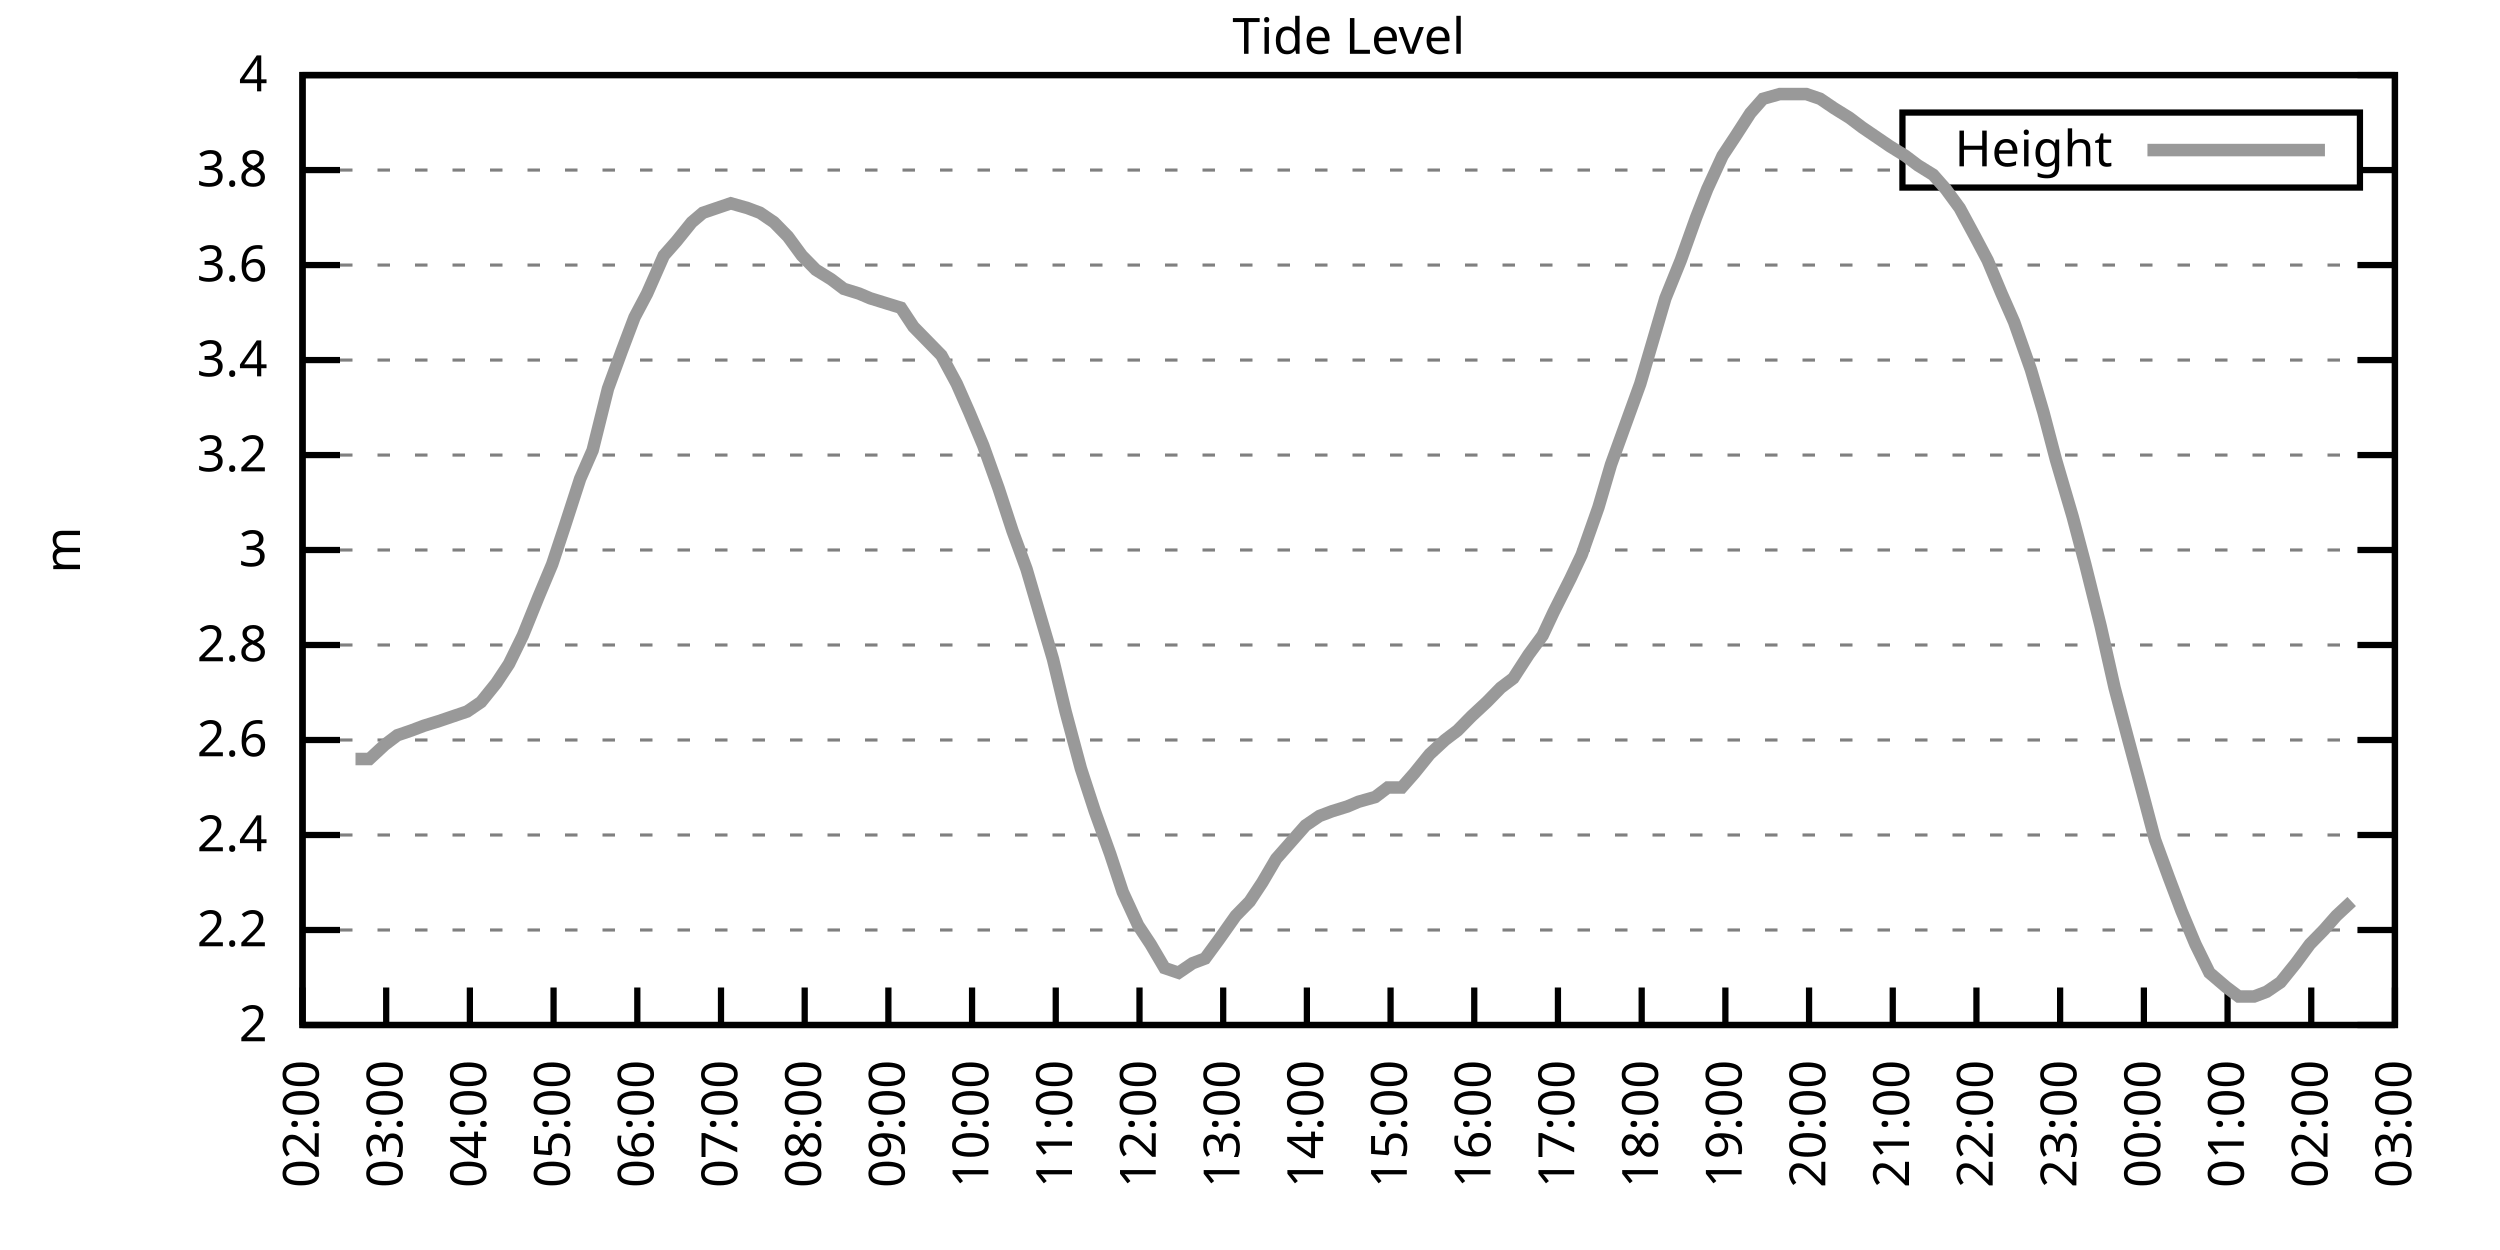
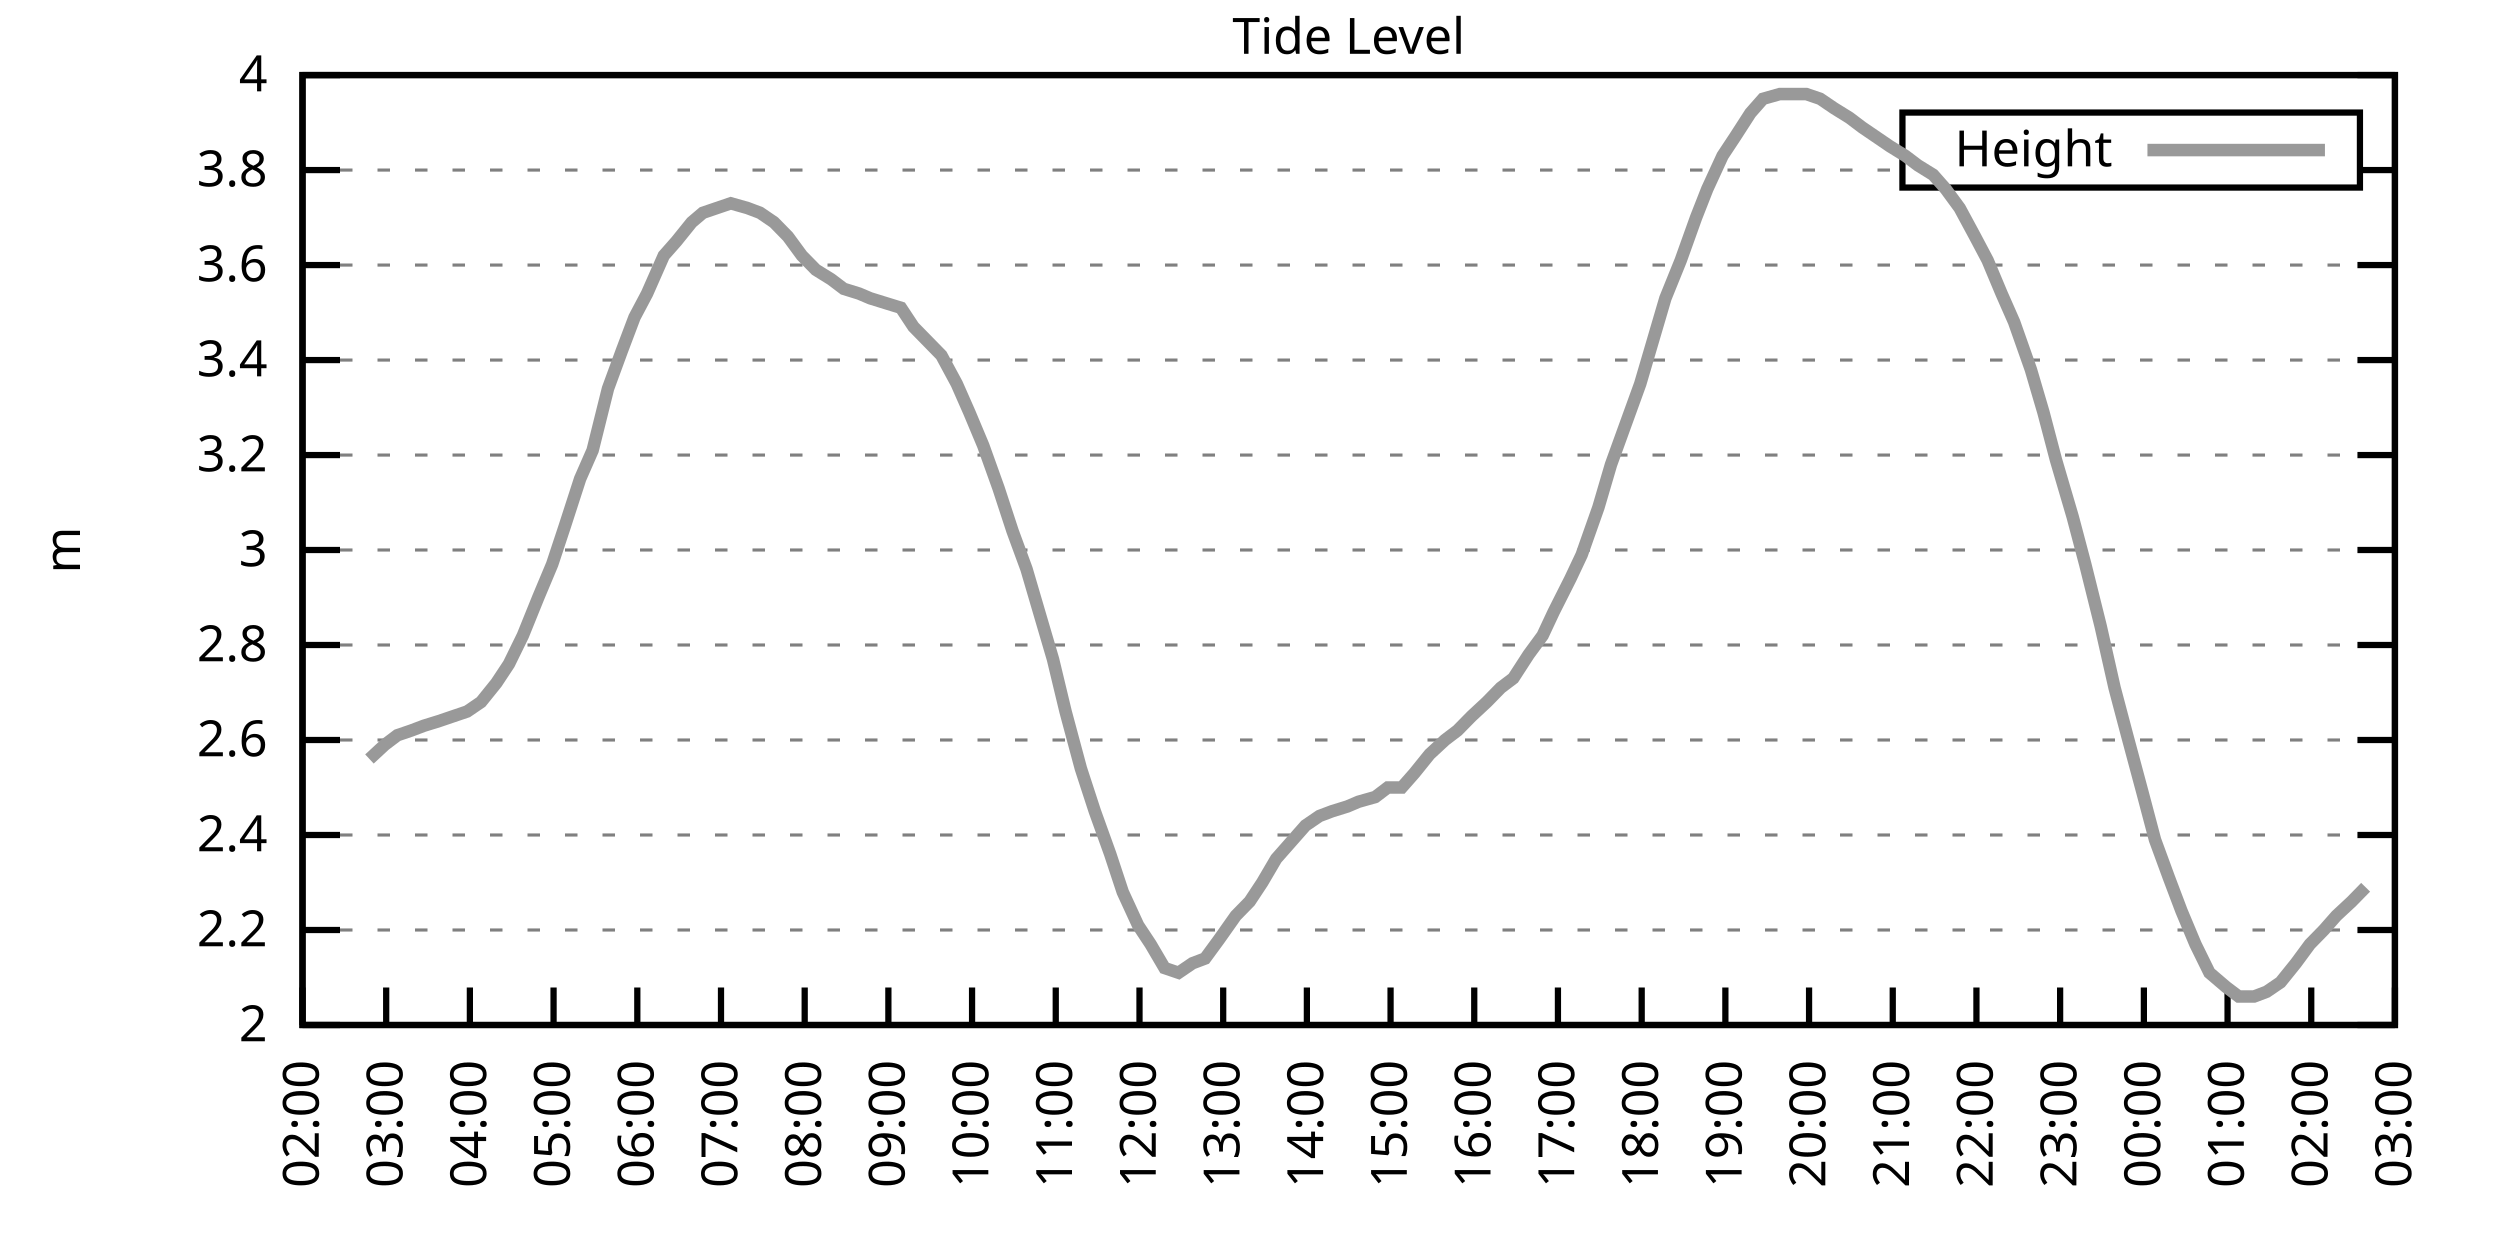
<svg xmlns="http://www.w3.org/2000/svg" xmlns:xlink="http://www.w3.org/1999/xlink" width="400" height="200" viewBox="0 0 400 200">
  <g id="gnuplot_canvas">
    <rect x="0" y="0" width="400" height="200" fill="none" />
    <defs>
      <circle id="gpDot" r="0.5" stroke-width="0.5" stroke="currentColor" />
      <path id="gpPt0" stroke-width="0.333" stroke="currentColor" d="M-1,0 h2 M0,-1 v2" />
      <path id="gpPt1" stroke-width="0.333" stroke="currentColor" d="M-1,-1 L1,1 M1,-1 L-1,1" />
      <path id="gpPt2" stroke-width="0.333" stroke="currentColor" d="M-1,0 L1,0 M0,-1 L0,1 M-1,-1 L1,1 M-1,1 L1,-1" />
      <rect id="gpPt3" stroke-width="0.333" stroke="currentColor" x="-1" y="-1" width="2" height="2" />
      <rect id="gpPt4" stroke-width="0.333" stroke="currentColor" fill="currentColor" x="-1" y="-1" width="2" height="2" />
      <circle id="gpPt5" stroke-width="0.333" stroke="currentColor" cx="0" cy="0" r="1" />
      <use xlink:href="#gpPt5" id="gpPt6" fill="currentColor" stroke="none" />
      <path id="gpPt7" stroke-width="0.333" stroke="currentColor" d="M0,-1.33 L-1.33,0.67 L1.33,0.67 z" />
      <use xlink:href="#gpPt7" id="gpPt8" fill="currentColor" stroke="none" />
      <use xlink:href="#gpPt7" id="gpPt9" stroke="currentColor" transform="rotate(180)" />
      <use xlink:href="#gpPt9" id="gpPt10" fill="currentColor" stroke="none" />
      <use xlink:href="#gpPt3" id="gpPt11" stroke="currentColor" transform="rotate(45)" />
      <use xlink:href="#gpPt11" id="gpPt12" fill="currentColor" stroke="none" />
      <path id="gpPt13" stroke-width="0.333" stroke="currentColor" d="M0,1.330 L1.265,0.411 L0.782,-1.067 L-0.782,-1.076 L-1.265,0.411 z" />
      <use xlink:href="#gpPt13" id="gpPt14" fill="currentColor" stroke="none" />
      <filter id="textbox" filterUnits="objectBoundingBox" x="0" y="0" height="1" width="1">
        <feFlood flood-color="white" flood-opacity="1" result="bgnd" />
        <feComposite in="SourceGraphic" in2="bgnd" operator="atop" />
      </filter>
      <filter id="greybox" filterUnits="objectBoundingBox" x="0" y="0" height="1" width="1">
        <feFlood flood-color="lightgrey" flood-opacity="1" result="grey" />
        <feComposite in="SourceGraphic" in2="grey" operator="atop" />
      </filter>
    </defs>
    <g fill="none" color="white" stroke="currentColor" stroke-width="1.00" stroke-linecap="butt" stroke-linejoin="miter">
</g>
    <g fill="none" color="black" stroke="currentColor" stroke-width="1.00" stroke-linecap="butt" stroke-linejoin="miter">
      <g stroke="none" shape-rendering="crispEdges">
        <polygon fill="rgb(255, 255, 255)" points="48.40,164.00 383.18,164.00 383.18,12.02 48.40,12.02 " />
      </g>
    </g>
    <g fill="none" color="black" stroke="currentColor" stroke-width="1.00" stroke-linecap="butt" stroke-linejoin="miter">
</g>
    <g fill="none" color="black" stroke="black" stroke-width="0.50" stroke-linecap="butt" stroke-linejoin="miter">
</g>
    <g fill="none" color="gray" stroke="currentColor" stroke-width="0.50" stroke-linecap="butt" stroke-linejoin="miter">
      <path stroke="gray" stroke-dasharray="2,4" class="gridline" d="M48.40,164.00 L383.19,164.00  " />
    </g>
    <g fill="none" color="gray" stroke="gray" stroke-width="1.00" stroke-linecap="butt" stroke-linejoin="miter">
</g>
    <g fill="none" color="black" stroke="currentColor" stroke-width="1.00" stroke-linecap="butt" stroke-linejoin="miter">
      <path stroke="black" d="M48.40,164.00 L54.40,164.00 M383.19,164.00 L377.19,164.00  " />
      <g transform="translate(42.80,166.60)" stroke="none" fill="black" font-family="Sans" font-size="8.00" text-anchor="end">
        <text>
          <tspan font-family="Sans"> 2</tspan>
        </text>
      </g>
    </g>
    <g fill="none" color="black" stroke="currentColor" stroke-width="1.00" stroke-linecap="butt" stroke-linejoin="miter">
</g>
    <g fill="none" color="black" stroke="black" stroke-width="0.50" stroke-linecap="butt" stroke-linejoin="miter">
</g>
    <g fill="none" color="gray" stroke="currentColor" stroke-width="0.50" stroke-linecap="butt" stroke-linejoin="miter">
      <path stroke="gray" stroke-dasharray="2,4" class="gridline" d="M48.40,148.80 L383.19,148.80  " />
    </g>
    <g fill="none" color="gray" stroke="gray" stroke-width="1.00" stroke-linecap="butt" stroke-linejoin="miter">
</g>
    <g fill="none" color="black" stroke="currentColor" stroke-width="1.00" stroke-linecap="butt" stroke-linejoin="miter">
      <path stroke="black" d="M48.40,148.80 L54.40,148.80 M383.19,148.80 L377.19,148.80  " />
      <g transform="translate(42.80,151.40)" stroke="none" fill="black" font-family="Sans" font-size="8.00" text-anchor="end">
        <text>
          <tspan font-family="Sans"> 2.2</tspan>
        </text>
      </g>
    </g>
    <g fill="none" color="black" stroke="currentColor" stroke-width="1.00" stroke-linecap="butt" stroke-linejoin="miter">
</g>
    <g fill="none" color="black" stroke="black" stroke-width="0.50" stroke-linecap="butt" stroke-linejoin="miter">
</g>
    <g fill="none" color="gray" stroke="currentColor" stroke-width="0.50" stroke-linecap="butt" stroke-linejoin="miter">
      <path stroke="gray" stroke-dasharray="2,4" class="gridline" d="M48.40,133.60 L383.19,133.60  " />
    </g>
    <g fill="none" color="gray" stroke="gray" stroke-width="1.00" stroke-linecap="butt" stroke-linejoin="miter">
</g>
    <g fill="none" color="black" stroke="currentColor" stroke-width="1.00" stroke-linecap="butt" stroke-linejoin="miter">
      <path stroke="black" d="M48.40,133.60 L54.40,133.60 M383.19,133.60 L377.19,133.60  " />
      <g transform="translate(42.80,136.20)" stroke="none" fill="black" font-family="Sans" font-size="8.00" text-anchor="end">
        <text>
          <tspan font-family="Sans"> 2.4</tspan>
        </text>
      </g>
    </g>
    <g fill="none" color="black" stroke="currentColor" stroke-width="1.00" stroke-linecap="butt" stroke-linejoin="miter">
</g>
    <g fill="none" color="black" stroke="black" stroke-width="0.50" stroke-linecap="butt" stroke-linejoin="miter">
</g>
    <g fill="none" color="gray" stroke="currentColor" stroke-width="0.50" stroke-linecap="butt" stroke-linejoin="miter">
      <path stroke="gray" stroke-dasharray="2,4" class="gridline" d="M48.40,118.40 L383.19,118.40  " />
    </g>
    <g fill="none" color="gray" stroke="gray" stroke-width="1.00" stroke-linecap="butt" stroke-linejoin="miter">
</g>
    <g fill="none" color="black" stroke="currentColor" stroke-width="1.00" stroke-linecap="butt" stroke-linejoin="miter">
      <path stroke="black" d="M48.40,118.40 L54.40,118.40 M383.19,118.40 L377.19,118.40  " />
      <g transform="translate(42.80,121.00)" stroke="none" fill="black" font-family="Sans" font-size="8.00" text-anchor="end">
        <text>
          <tspan font-family="Sans"> 2.6</tspan>
        </text>
      </g>
    </g>
    <g fill="none" color="black" stroke="currentColor" stroke-width="1.00" stroke-linecap="butt" stroke-linejoin="miter">
</g>
    <g fill="none" color="black" stroke="black" stroke-width="0.50" stroke-linecap="butt" stroke-linejoin="miter">
</g>
    <g fill="none" color="gray" stroke="currentColor" stroke-width="0.50" stroke-linecap="butt" stroke-linejoin="miter">
      <path stroke="gray" stroke-dasharray="2,4" class="gridline" d="M48.40,103.20 L383.19,103.20  " />
    </g>
    <g fill="none" color="gray" stroke="gray" stroke-width="1.00" stroke-linecap="butt" stroke-linejoin="miter">
</g>
    <g fill="none" color="black" stroke="currentColor" stroke-width="1.00" stroke-linecap="butt" stroke-linejoin="miter">
      <path stroke="black" d="M48.40,103.20 L54.40,103.20 M383.19,103.20 L377.19,103.20  " />
      <g transform="translate(42.80,105.80)" stroke="none" fill="black" font-family="Sans" font-size="8.00" text-anchor="end">
        <text>
          <tspan font-family="Sans"> 2.8</tspan>
        </text>
      </g>
    </g>
    <g fill="none" color="black" stroke="currentColor" stroke-width="1.00" stroke-linecap="butt" stroke-linejoin="miter">
</g>
    <g fill="none" color="black" stroke="black" stroke-width="0.50" stroke-linecap="butt" stroke-linejoin="miter">
</g>
    <g fill="none" color="gray" stroke="currentColor" stroke-width="0.50" stroke-linecap="butt" stroke-linejoin="miter">
      <path stroke="gray" stroke-dasharray="2,4" class="gridline" d="M48.40,88.00 L383.19,88.00  " />
    </g>
    <g fill="none" color="gray" stroke="gray" stroke-width="1.00" stroke-linecap="butt" stroke-linejoin="miter">
</g>
    <g fill="none" color="black" stroke="currentColor" stroke-width="1.00" stroke-linecap="butt" stroke-linejoin="miter">
      <path stroke="black" d="M48.40,88.00 L54.40,88.00 M383.19,88.00 L377.19,88.00  " />
      <g transform="translate(42.80,90.60)" stroke="none" fill="black" font-family="Sans" font-size="8.00" text-anchor="end">
        <text>
          <tspan font-family="Sans"> 3</tspan>
        </text>
      </g>
    </g>
    <g fill="none" color="black" stroke="currentColor" stroke-width="1.00" stroke-linecap="butt" stroke-linejoin="miter">
</g>
    <g fill="none" color="black" stroke="black" stroke-width="0.50" stroke-linecap="butt" stroke-linejoin="miter">
</g>
    <g fill="none" color="gray" stroke="currentColor" stroke-width="0.50" stroke-linecap="butt" stroke-linejoin="miter">
      <path stroke="gray" stroke-dasharray="2,4" class="gridline" d="M48.40,72.81 L383.19,72.81  " />
    </g>
    <g fill="none" color="gray" stroke="gray" stroke-width="1.00" stroke-linecap="butt" stroke-linejoin="miter">
</g>
    <g fill="none" color="black" stroke="currentColor" stroke-width="1.00" stroke-linecap="butt" stroke-linejoin="miter">
      <path stroke="black" d="M48.40,72.81 L54.40,72.81 M383.19,72.81 L377.19,72.81  " />
      <g transform="translate(42.80,75.41)" stroke="none" fill="black" font-family="Sans" font-size="8.00" text-anchor="end">
        <text>
          <tspan font-family="Sans"> 3.2</tspan>
        </text>
      </g>
    </g>
    <g fill="none" color="black" stroke="currentColor" stroke-width="1.00" stroke-linecap="butt" stroke-linejoin="miter">
</g>
    <g fill="none" color="black" stroke="black" stroke-width="0.50" stroke-linecap="butt" stroke-linejoin="miter">
</g>
    <g fill="none" color="gray" stroke="currentColor" stroke-width="0.50" stroke-linecap="butt" stroke-linejoin="miter">
      <path stroke="gray" stroke-dasharray="2,4" class="gridline" d="M48.40,57.61 L383.19,57.61  " />
    </g>
    <g fill="none" color="gray" stroke="gray" stroke-width="1.00" stroke-linecap="butt" stroke-linejoin="miter">
</g>
    <g fill="none" color="black" stroke="currentColor" stroke-width="1.00" stroke-linecap="butt" stroke-linejoin="miter">
      <path stroke="black" d="M48.40,57.61 L54.40,57.61 M383.19,57.61 L377.19,57.61  " />
      <g transform="translate(42.80,60.21)" stroke="none" fill="black" font-family="Sans" font-size="8.00" text-anchor="end">
        <text>
          <tspan font-family="Sans"> 3.4</tspan>
        </text>
      </g>
    </g>
    <g fill="none" color="black" stroke="currentColor" stroke-width="1.00" stroke-linecap="butt" stroke-linejoin="miter">
</g>
    <g fill="none" color="black" stroke="black" stroke-width="0.50" stroke-linecap="butt" stroke-linejoin="miter">
</g>
    <g fill="none" color="gray" stroke="currentColor" stroke-width="0.50" stroke-linecap="butt" stroke-linejoin="miter">
      <path stroke="gray" stroke-dasharray="2,4" class="gridline" d="M48.40,42.41 L383.19,42.41  " />
    </g>
    <g fill="none" color="gray" stroke="gray" stroke-width="1.00" stroke-linecap="butt" stroke-linejoin="miter">
</g>
    <g fill="none" color="black" stroke="currentColor" stroke-width="1.00" stroke-linecap="butt" stroke-linejoin="miter">
      <path stroke="black" d="M48.40,42.41 L54.40,42.41 M383.19,42.41 L377.19,42.41  " />
      <g transform="translate(42.80,45.01)" stroke="none" fill="black" font-family="Sans" font-size="8.00" text-anchor="end">
        <text>
          <tspan font-family="Sans"> 3.6</tspan>
        </text>
      </g>
    </g>
    <g fill="none" color="black" stroke="currentColor" stroke-width="1.00" stroke-linecap="butt" stroke-linejoin="miter">
</g>
    <g fill="none" color="black" stroke="black" stroke-width="0.50" stroke-linecap="butt" stroke-linejoin="miter">
</g>
    <g fill="none" color="gray" stroke="currentColor" stroke-width="0.50" stroke-linecap="butt" stroke-linejoin="miter">
      <path stroke="gray" stroke-dasharray="2,4" class="gridline" d="M48.40,27.21 L304.39,27.21 M377.59,27.21 L383.19,27.21  " />
    </g>
    <g fill="none" color="gray" stroke="gray" stroke-width="1.00" stroke-linecap="butt" stroke-linejoin="miter">
</g>
    <g fill="none" color="black" stroke="currentColor" stroke-width="1.00" stroke-linecap="butt" stroke-linejoin="miter">
      <path stroke="black" d="M48.40,27.21 L54.40,27.21 M383.19,27.21 L377.19,27.21  " />
      <g transform="translate(42.80,29.81)" stroke="none" fill="black" font-family="Sans" font-size="8.00" text-anchor="end">
        <text>
          <tspan font-family="Sans"> 3.8</tspan>
        </text>
      </g>
    </g>
    <g fill="none" color="black" stroke="currentColor" stroke-width="1.00" stroke-linecap="butt" stroke-linejoin="miter">
</g>
    <g fill="none" color="black" stroke="black" stroke-width="0.50" stroke-linecap="butt" stroke-linejoin="miter">
</g>
    <g fill="none" color="gray" stroke="currentColor" stroke-width="0.50" stroke-linecap="butt" stroke-linejoin="miter">
      <path stroke="gray" stroke-dasharray="2,4" class="gridline" d="M48.40,12.01 L383.19,12.01  " />
    </g>
    <g fill="none" color="gray" stroke="gray" stroke-width="1.00" stroke-linecap="butt" stroke-linejoin="miter">
</g>
    <g fill="none" color="black" stroke="currentColor" stroke-width="1.00" stroke-linecap="butt" stroke-linejoin="miter">
      <path stroke="black" d="M48.40,12.01 L54.40,12.01 M383.19,12.01 L377.19,12.01  " />
      <g transform="translate(42.80,14.61)" stroke="none" fill="black" font-family="Sans" font-size="8.00" text-anchor="end">
        <text>
          <tspan font-family="Sans"> 4</tspan>
        </text>
      </g>
    </g>
    <g fill="none" color="black" stroke="currentColor" stroke-width="1.00" stroke-linecap="butt" stroke-linejoin="miter">
      <path stroke="black" d="M48.40,164.00 L48.40,158.00  " />
      <g transform="translate(51.00,169.60) rotate(270.00)" stroke="none" fill="black" font-family="Sans" font-size="8.00" text-anchor="end">
        <text>
          <tspan font-family="Sans">02:00</tspan>
        </text>
      </g>
    </g>
    <g fill="none" color="black" stroke="currentColor" stroke-width="1.00" stroke-linecap="butt" stroke-linejoin="miter">
      <path stroke="black" d="M61.79,164.00 L61.79,158.00  " />
      <g transform="translate(64.39,169.60) rotate(270.00)" stroke="none" fill="black" font-family="Sans" font-size="8.00" text-anchor="end">
        <text>
          <tspan font-family="Sans">03:00</tspan>
        </text>
      </g>
    </g>
    <g fill="none" color="black" stroke="currentColor" stroke-width="1.00" stroke-linecap="butt" stroke-linejoin="miter">
      <path stroke="black" d="M75.18,164.00 L75.18,158.00  " />
      <g transform="translate(77.78,169.60) rotate(270.00)" stroke="none" fill="black" font-family="Sans" font-size="8.00" text-anchor="end">
        <text>
          <tspan font-family="Sans">04:00</tspan>
        </text>
      </g>
    </g>
    <g fill="none" color="black" stroke="currentColor" stroke-width="1.00" stroke-linecap="butt" stroke-linejoin="miter">
      <path stroke="black" d="M88.57,164.00 L88.57,158.00  " />
      <g transform="translate(91.17,169.60) rotate(270.00)" stroke="none" fill="black" font-family="Sans" font-size="8.00" text-anchor="end">
        <text>
          <tspan font-family="Sans">05:00</tspan>
        </text>
      </g>
    </g>
    <g fill="none" color="black" stroke="currentColor" stroke-width="1.00" stroke-linecap="butt" stroke-linejoin="miter">
      <path stroke="black" d="M101.97,164.00 L101.97,158.00  " />
      <g transform="translate(104.57,169.60) rotate(270.00)" stroke="none" fill="black" font-family="Sans" font-size="8.00" text-anchor="end">
        <text>
          <tspan font-family="Sans">06:00</tspan>
        </text>
      </g>
    </g>
    <g fill="none" color="black" stroke="currentColor" stroke-width="1.00" stroke-linecap="butt" stroke-linejoin="miter">
      <path stroke="black" d="M115.36,164.00 L115.36,158.00  " />
      <g transform="translate(117.96,169.60) rotate(270.00)" stroke="none" fill="black" font-family="Sans" font-size="8.00" text-anchor="end">
        <text>
          <tspan font-family="Sans">07:00</tspan>
        </text>
      </g>
    </g>
    <g fill="none" color="black" stroke="currentColor" stroke-width="1.00" stroke-linecap="butt" stroke-linejoin="miter">
      <path stroke="black" d="M128.75,164.00 L128.75,158.00  " />
      <g transform="translate(131.35,169.60) rotate(270.00)" stroke="none" fill="black" font-family="Sans" font-size="8.00" text-anchor="end">
        <text>
          <tspan font-family="Sans">08:00</tspan>
        </text>
      </g>
    </g>
    <g fill="none" color="black" stroke="currentColor" stroke-width="1.00" stroke-linecap="butt" stroke-linejoin="miter">
      <path stroke="black" d="M142.14,164.00 L142.14,158.00  " />
      <g transform="translate(144.74,169.60) rotate(270.00)" stroke="none" fill="black" font-family="Sans" font-size="8.00" text-anchor="end">
        <text>
          <tspan font-family="Sans">09:00</tspan>
        </text>
      </g>
    </g>
    <g fill="none" color="black" stroke="currentColor" stroke-width="1.00" stroke-linecap="butt" stroke-linejoin="miter">
      <path stroke="black" d="M155.53,164.00 L155.53,158.00  " />
      <g transform="translate(158.13,169.60) rotate(270.00)" stroke="none" fill="black" font-family="Sans" font-size="8.00" text-anchor="end">
        <text>
          <tspan font-family="Sans">10:00</tspan>
        </text>
      </g>
    </g>
    <g fill="none" color="black" stroke="currentColor" stroke-width="1.00" stroke-linecap="butt" stroke-linejoin="miter">
      <path stroke="black" d="M168.92,164.00 L168.92,158.00  " />
      <g transform="translate(171.52,169.60) rotate(270.00)" stroke="none" fill="black" font-family="Sans" font-size="8.00" text-anchor="end">
        <text>
          <tspan font-family="Sans">11:00</tspan>
        </text>
      </g>
    </g>
    <g fill="none" color="black" stroke="currentColor" stroke-width="1.00" stroke-linecap="butt" stroke-linejoin="miter">
      <path stroke="black" d="M182.32,164.00 L182.32,158.00  " />
      <g transform="translate(184.92,169.60) rotate(270.00)" stroke="none" fill="black" font-family="Sans" font-size="8.00" text-anchor="end">
        <text>
          <tspan font-family="Sans">12:00</tspan>
        </text>
      </g>
    </g>
    <g fill="none" color="black" stroke="currentColor" stroke-width="1.00" stroke-linecap="butt" stroke-linejoin="miter">
      <path stroke="black" d="M195.71,164.00 L195.71,158.00  " />
      <g transform="translate(198.31,169.60) rotate(270.00)" stroke="none" fill="black" font-family="Sans" font-size="8.00" text-anchor="end">
        <text>
          <tspan font-family="Sans">13:00</tspan>
        </text>
      </g>
    </g>
    <g fill="none" color="black" stroke="currentColor" stroke-width="1.00" stroke-linecap="butt" stroke-linejoin="miter">
      <path stroke="black" d="M209.10,164.00 L209.10,158.00  " />
      <g transform="translate(211.70,169.60) rotate(270.00)" stroke="none" fill="black" font-family="Sans" font-size="8.00" text-anchor="end">
        <text>
          <tspan font-family="Sans">14:00</tspan>
        </text>
      </g>
    </g>
    <g fill="none" color="black" stroke="currentColor" stroke-width="1.00" stroke-linecap="butt" stroke-linejoin="miter">
      <path stroke="black" d="M222.49,164.00 L222.49,158.00  " />
      <g transform="translate(225.09,169.60) rotate(270.00)" stroke="none" fill="black" font-family="Sans" font-size="8.00" text-anchor="end">
        <text>
          <tspan font-family="Sans">15:00</tspan>
        </text>
      </g>
    </g>
    <g fill="none" color="black" stroke="currentColor" stroke-width="1.00" stroke-linecap="butt" stroke-linejoin="miter">
      <path stroke="black" d="M235.88,164.00 L235.88,158.00  " />
      <g transform="translate(238.48,169.60) rotate(270.00)" stroke="none" fill="black" font-family="Sans" font-size="8.00" text-anchor="end">
        <text>
          <tspan font-family="Sans">16:00</tspan>
        </text>
      </g>
    </g>
    <g fill="none" color="black" stroke="currentColor" stroke-width="1.00" stroke-linecap="butt" stroke-linejoin="miter">
      <path stroke="black" d="M249.27,164.00 L249.27,158.00  " />
      <g transform="translate(251.87,169.60) rotate(270.00)" stroke="none" fill="black" font-family="Sans" font-size="8.00" text-anchor="end">
        <text>
          <tspan font-family="Sans">17:00</tspan>
        </text>
      </g>
    </g>
    <g fill="none" color="black" stroke="currentColor" stroke-width="1.00" stroke-linecap="butt" stroke-linejoin="miter">
      <path stroke="black" d="M262.67,164.00 L262.67,158.00  " />
      <g transform="translate(265.27,169.60) rotate(270.00)" stroke="none" fill="black" font-family="Sans" font-size="8.00" text-anchor="end">
        <text>
          <tspan font-family="Sans">18:00</tspan>
        </text>
      </g>
    </g>
    <g fill="none" color="black" stroke="currentColor" stroke-width="1.00" stroke-linecap="butt" stroke-linejoin="miter">
      <path stroke="black" d="M276.06,164.00 L276.06,158.00  " />
      <g transform="translate(278.66,169.60) rotate(270.00)" stroke="none" fill="black" font-family="Sans" font-size="8.00" text-anchor="end">
        <text>
          <tspan font-family="Sans">19:00</tspan>
        </text>
      </g>
    </g>
    <g fill="none" color="black" stroke="currentColor" stroke-width="1.00" stroke-linecap="butt" stroke-linejoin="miter">
      <path stroke="black" d="M289.45,164.00 L289.45,158.00  " />
      <g transform="translate(292.05,169.60) rotate(270.00)" stroke="none" fill="black" font-family="Sans" font-size="8.00" text-anchor="end">
        <text>
          <tspan font-family="Sans">20:00</tspan>
        </text>
      </g>
    </g>
    <g fill="none" color="black" stroke="currentColor" stroke-width="1.00" stroke-linecap="butt" stroke-linejoin="miter">
      <path stroke="black" d="M302.84,164.00 L302.84,158.00  " />
      <g transform="translate(305.44,169.60) rotate(270.00)" stroke="none" fill="black" font-family="Sans" font-size="8.00" text-anchor="end">
        <text>
          <tspan font-family="Sans">21:00</tspan>
        </text>
      </g>
    </g>
    <g fill="none" color="black" stroke="currentColor" stroke-width="1.00" stroke-linecap="butt" stroke-linejoin="miter">
      <path stroke="black" d="M316.23,164.00 L316.23,158.00  " />
      <g transform="translate(318.83,169.60) rotate(270.00)" stroke="none" fill="black" font-family="Sans" font-size="8.00" text-anchor="end">
        <text>
          <tspan font-family="Sans">22:00</tspan>
        </text>
      </g>
    </g>
    <g fill="none" color="black" stroke="currentColor" stroke-width="1.00" stroke-linecap="butt" stroke-linejoin="miter">
      <path stroke="black" d="M329.62,164.00 L329.62,158.00  " />
      <g transform="translate(332.22,169.60) rotate(270.00)" stroke="none" fill="black" font-family="Sans" font-size="8.00" text-anchor="end">
        <text>
          <tspan font-family="Sans">23:00</tspan>
        </text>
      </g>
    </g>
    <g fill="none" color="black" stroke="currentColor" stroke-width="1.00" stroke-linecap="butt" stroke-linejoin="miter">
      <path stroke="black" d="M343.02,164.00 L343.02,158.00  " />
      <g transform="translate(345.62,169.60) rotate(270.00)" stroke="none" fill="black" font-family="Sans" font-size="8.00" text-anchor="end">
        <text>
          <tspan font-family="Sans">00:00</tspan>
        </text>
      </g>
    </g>
    <g fill="none" color="black" stroke="currentColor" stroke-width="1.00" stroke-linecap="butt" stroke-linejoin="miter">
      <path stroke="black" d="M356.41,164.00 L356.41,158.00  " />
      <g transform="translate(359.01,169.60) rotate(270.00)" stroke="none" fill="black" font-family="Sans" font-size="8.00" text-anchor="end">
        <text>
          <tspan font-family="Sans">01:00</tspan>
        </text>
      </g>
    </g>
    <g fill="none" color="black" stroke="currentColor" stroke-width="1.00" stroke-linecap="butt" stroke-linejoin="miter">
      <path stroke="black" d="M369.80,164.00 L369.80,158.00  " />
      <g transform="translate(372.40,169.60) rotate(270.00)" stroke="none" fill="black" font-family="Sans" font-size="8.00" text-anchor="end">
        <text>
          <tspan font-family="Sans">02:00</tspan>
        </text>
      </g>
    </g>
    <g fill="none" color="black" stroke="currentColor" stroke-width="1.00" stroke-linecap="butt" stroke-linejoin="miter">
      <path stroke="black" d="M383.19,164.00 L383.19,158.00  " />
      <g transform="translate(385.79,169.60) rotate(270.00)" stroke="none" fill="black" font-family="Sans" font-size="8.00" text-anchor="end">
        <text>
          <tspan font-family="Sans">03:00</tspan>
        </text>
      </g>
    </g>
    <g fill="none" color="black" stroke="currentColor" stroke-width="1.00" stroke-linecap="butt" stroke-linejoin="miter">
</g>
    <g fill="none" color="black" stroke="currentColor" stroke-width="1.00" stroke-linecap="butt" stroke-linejoin="miter">
      <path stroke="black" d="M48.40,12.01 L48.40,164.00 L383.19,164.00 L383.19,12.01 L48.40,12.01 Z  " />
    </g>
    <g fill="none" color="black" stroke="currentColor" stroke-width="1.00" stroke-linecap="butt" stroke-linejoin="miter">
</g>
    <g fill="none" color="black" stroke="currentColor" stroke-width="1.00" stroke-linecap="butt" stroke-linejoin="miter">
      <path stroke="black" d="M304.39,30.01 L304.39,18.01 L377.59,18.01 L377.59,30.01 L304.39,30.01 Z  " />
    </g>
    <g id="Tide_level_plot_1">
      <g fill="none" color="white" stroke="black" stroke-width="2.00" stroke-linecap="butt" stroke-linejoin="miter">
</g>
      <g fill="none" color="black" stroke="currentColor" stroke-width="2.00" stroke-linecap="butt" stroke-linejoin="miter">
        <g transform="translate(337.99,26.61)" stroke="none" fill="black" font-family="Sans" font-size="8.00" text-anchor="end">
          <text>
            <tspan font-family="Sans">Height</tspan>
          </text>
        </g>
      </g>
      <g fill="none" color="black" stroke="currentColor" stroke-width="2.00" stroke-linecap="butt" stroke-linejoin="miter">
-         <path stroke="rgb(153, 153, 153)" d="M343.59,24.01 L371.99,24.01 M56.88,121.44 L59.11,121.44 L61.57,119.16 L63.58,117.64 L65.81,116.88 L67.82,116.12   L70.27,115.36 L72.50,114.60 L74.74,113.84 L76.97,112.32 L79.42,109.28 L81.43,106.24 L83.66,101.68 L86.12,95.60   L88.35,90.28 L90.36,84.21 L92.82,76.61 L94.82,72.05 L97.28,62.17 L99.51,56.09 L101.52,50.77 L103.53,46.97   L106.21,40.89 L108.22,38.61 L110.67,35.57 L112.46,34.05 L116.92,32.53 L119.60,33.29 L121.61,34.05 L123.84,35.57   L126.07,37.85 L128.30,40.89 L130.54,43.17 L132.99,44.69 L135.00,46.21 L137.45,46.97 L139.24,47.73 L141.69,48.49   L144.15,49.25 L146.16,52.29 L148.39,54.57 L150.62,56.85 L153.08,61.41 L155.09,65.97 L157.32,71.29 L159.77,78.13   L162.01,84.97 L164.24,91.04 L166.47,98.64 L168.48,105.48 L170.49,113.84 L172.94,122.96 L175.17,129.80 L177.63,136.64   L179.64,142.72 L182.09,148.04 L184.10,151.08 L186.33,154.88 L188.57,155.64 L190.80,154.12 L192.81,153.36 L195.04,150.32   L197.72,146.52 L199.95,144.24 L201.96,141.20 L204.19,137.40 L206.20,135.12 L208.88,132.08 L211.11,130.56 L213.12,129.80   L215.57,129.04 L217.36,128.28 L220.04,127.52 L222.04,126.00 L224.28,126.00 L226.29,123.72 L228.74,120.68 L231.20,118.40   L233.20,116.88 L235.44,114.60 L237.89,112.32 L240.12,110.04 L242.13,108.52 L244.59,104.72 L246.82,101.68 L248.60,97.88   L251.28,92.56 L253.07,88.76 L255.75,81.17 L257.76,74.33 L262.44,61.41 L264.45,54.57 L266.46,47.73 L268.92,41.65   L271.37,34.81 L273.16,30.25 L275.61,24.93 L277.62,21.89 L280.07,18.09 L282.08,15.81 L284.76,15.05 L286.77,15.05   L289.00,15.05 L291.23,15.81 L293.47,17.33 L295.92,18.85 L297.93,20.37 L300.16,21.89 L302.39,23.41 L304.85,24.93   L306.86,26.45 L309.31,27.97 L311.32,30.25 L313.55,33.29 L316.01,37.85 L318.02,41.65 L320.25,46.97 L322.26,51.53   L324.94,59.13 L326.95,65.97 L328.95,73.57 L331.63,82.69 L333.64,90.28 L336.10,100.16 L338.33,110.04 L340.34,117.64   L342.79,126.76 L344.80,134.36 L347.03,140.44 L349.04,145.76 L351.27,151.08 L353.51,155.64 L356.18,157.92 L358.19,159.44   L360.65,159.44 L362.66,158.68 L364.89,157.16 L367.34,154.12 L369.58,151.08 L371.81,148.80 L373.82,146.52 L376.27,144.24    " />
+         <path stroke="rgb(153, 153, 153)" d="M343.59,24.01 L371.99,24.01 M59.11,121.44 L61.57,119.16 L63.58,117.64 L65.81,116.88 L67.82,116.12 L70.27,115.36   L72.50,114.60 L74.74,113.84 L76.97,112.32 L79.42,109.28 L81.43,106.24 L83.66,101.68 L86.12,95.60 L88.35,90.28   L90.36,84.21 L92.82,76.61 L94.82,72.05 L97.28,62.17 L99.51,56.09 L101.52,50.77 L103.53,46.97 L106.21,40.89   L108.22,38.61 L110.67,35.57 L112.46,34.05 L116.92,32.53 L119.60,33.29 L121.61,34.05 L123.84,35.57 L126.07,37.85   L128.30,40.89 L130.54,43.17 L132.99,44.69 L135.00,46.21 L137.45,46.97 L139.24,47.73 L141.69,48.49 L144.15,49.25   L146.16,52.29 L148.39,54.57 L150.62,56.85 L153.08,61.41 L155.09,65.97 L157.32,71.29 L159.77,78.13 L162.01,84.97   L164.24,91.04 L166.47,98.64 L168.48,105.48 L170.49,113.84 L172.94,122.96 L175.17,129.80 L177.63,136.64 L179.64,142.72   L182.09,148.04 L184.10,151.08 L186.33,154.88 L188.57,155.64 L190.80,154.12 L192.81,153.36 L195.04,150.32 L197.72,146.52   L199.95,144.24 L201.96,141.20 L204.19,137.40 L206.20,135.12 L208.88,132.08 L211.11,130.56 L213.12,129.80 L215.57,129.04   L217.36,128.28 L220.04,127.52 L222.04,126.00 L224.28,126.00 L226.29,123.72 L228.74,120.68 L231.20,118.40 L233.20,116.88   L235.44,114.60 L237.89,112.32 L240.12,110.04 L242.13,108.52 L244.59,104.72 L246.82,101.68 L248.60,97.88 L251.28,92.56   L253.07,88.76 L255.75,81.17 L257.76,74.33 L262.44,61.41 L264.45,54.57 L266.46,47.73 L268.92,41.65 L271.37,34.81   L273.16,30.25 L275.61,24.93 L277.62,21.89 L280.07,18.09 L282.08,15.81 L284.76,15.05 L286.77,15.05 L289.00,15.05   L291.23,15.81 L293.47,17.33 L295.92,18.85 L297.93,20.37 L300.16,21.89 L302.39,23.41 L304.85,24.93 L306.86,26.45   L309.31,27.97 L311.32,30.25 L313.55,33.29 L316.01,37.85 L318.02,41.65 L320.25,46.97 L322.26,51.53 L324.94,59.13   L326.95,65.97 L328.95,73.57 L331.63,82.69 L333.64,90.28 L336.10,100.16 L338.33,110.04 L340.34,117.64 L342.79,126.76   L344.80,134.36 L347.03,140.44 L349.04,145.76 L351.27,151.08 L353.51,155.64 L356.18,157.92 L358.19,159.44 L360.65,159.44   L362.66,158.68 L364.89,157.16 L367.34,154.12 L369.58,151.08 L371.81,148.80 L373.82,146.52 L376.27,144.24 L378.50,141.96    " />
      </g>
    </g>
    <g fill="none" color="black" stroke="currentColor" stroke-width="2.00" stroke-linecap="butt" stroke-linejoin="miter">
</g>
    <g fill="none" color="black" stroke="black" stroke-width="1.00" stroke-linecap="butt" stroke-linejoin="miter">
</g>
    <g fill="none" color="black" stroke="currentColor" stroke-width="1.00" stroke-linecap="butt" stroke-linejoin="miter">
      <path stroke="black" d="M48.40,12.01 L48.40,164.00 L383.19,164.00 L383.19,12.01 L48.40,12.01 Z  " />
      <g transform="translate(12.80,88.01) rotate(270.00)" stroke="none" fill="black" font-family="Sans" font-size="8.00" text-anchor="middle">
        <text>
          <tspan font-family="Sans">m</tspan>
        </text>
      </g>
    </g>
    <g fill="none" color="black" stroke="currentColor" stroke-width="1.00" stroke-linecap="butt" stroke-linejoin="miter">
</g>
    <g fill="none" color="black" stroke="currentColor" stroke-width="1.00" stroke-linecap="butt" stroke-linejoin="miter">
      <g transform="translate(215.79,8.61)" stroke="none" fill="black" font-family="Sans" font-size="8.00" text-anchor="middle">
        <text>
          <tspan font-family="Sans">Tide Level</tspan>
        </text>
      </g>
    </g>
    <g fill="none" color="black" stroke="currentColor" stroke-width="1.00" stroke-linecap="butt" stroke-linejoin="miter">
</g>
  </g>
</svg>
